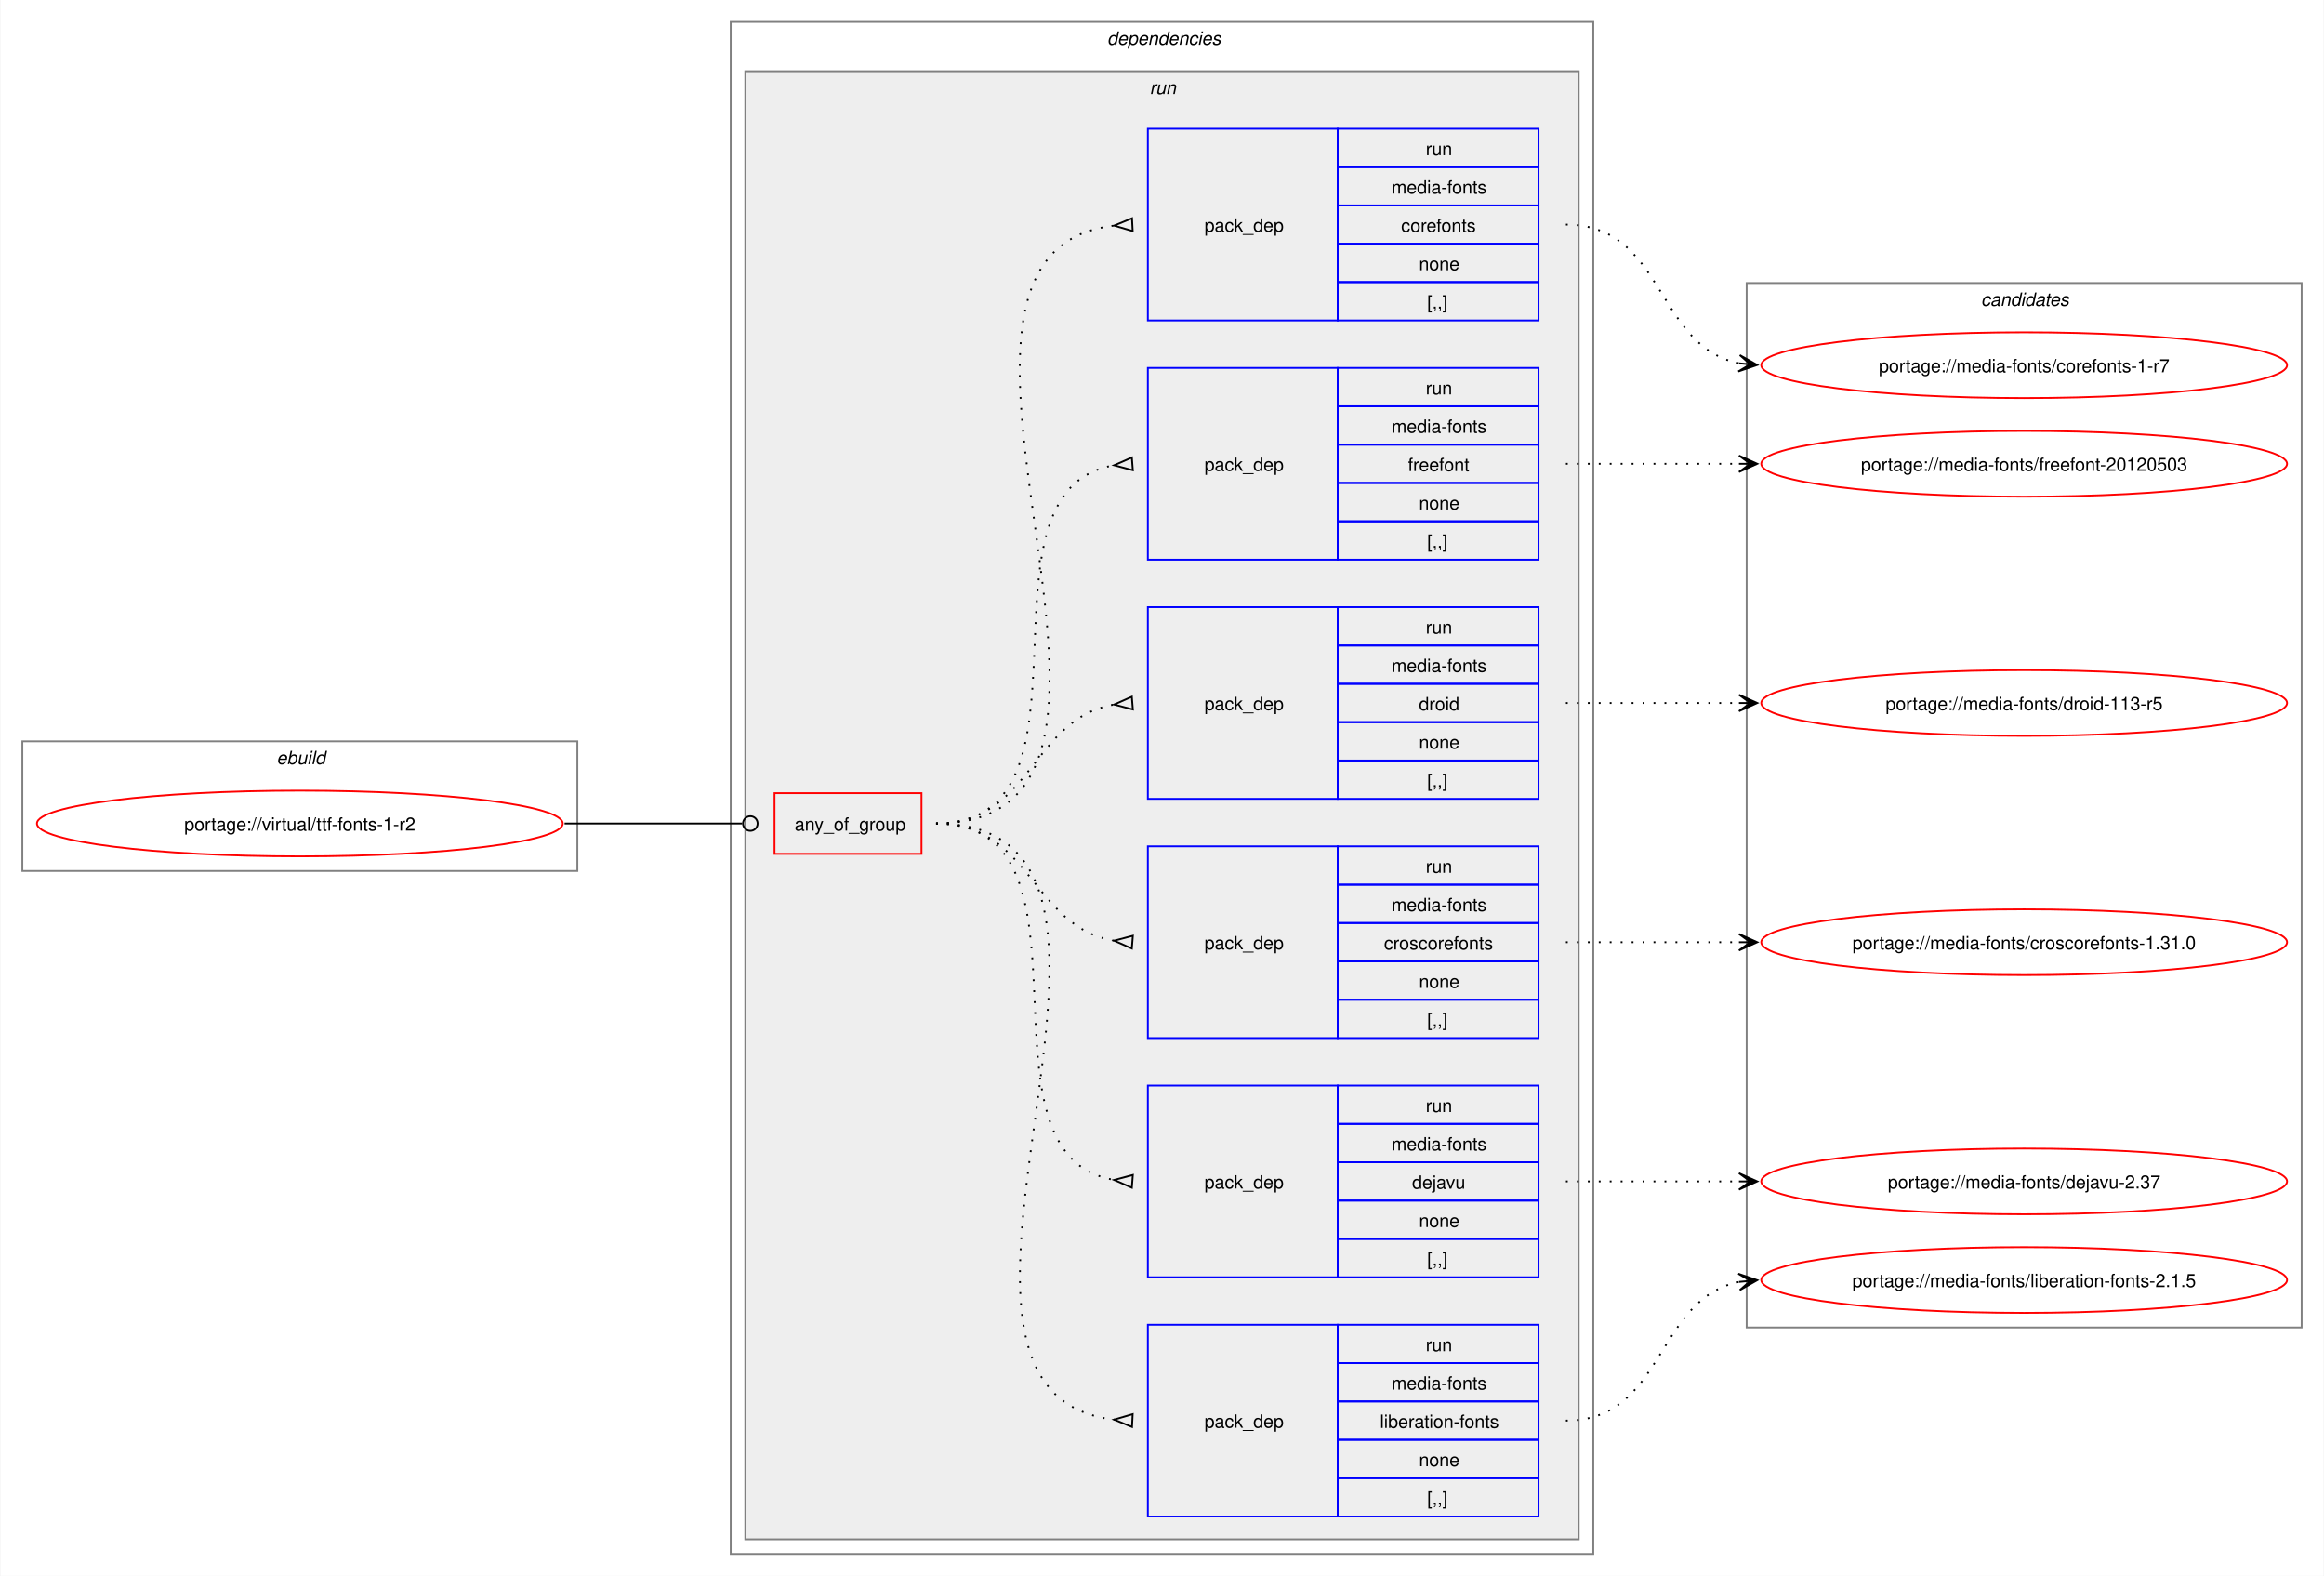
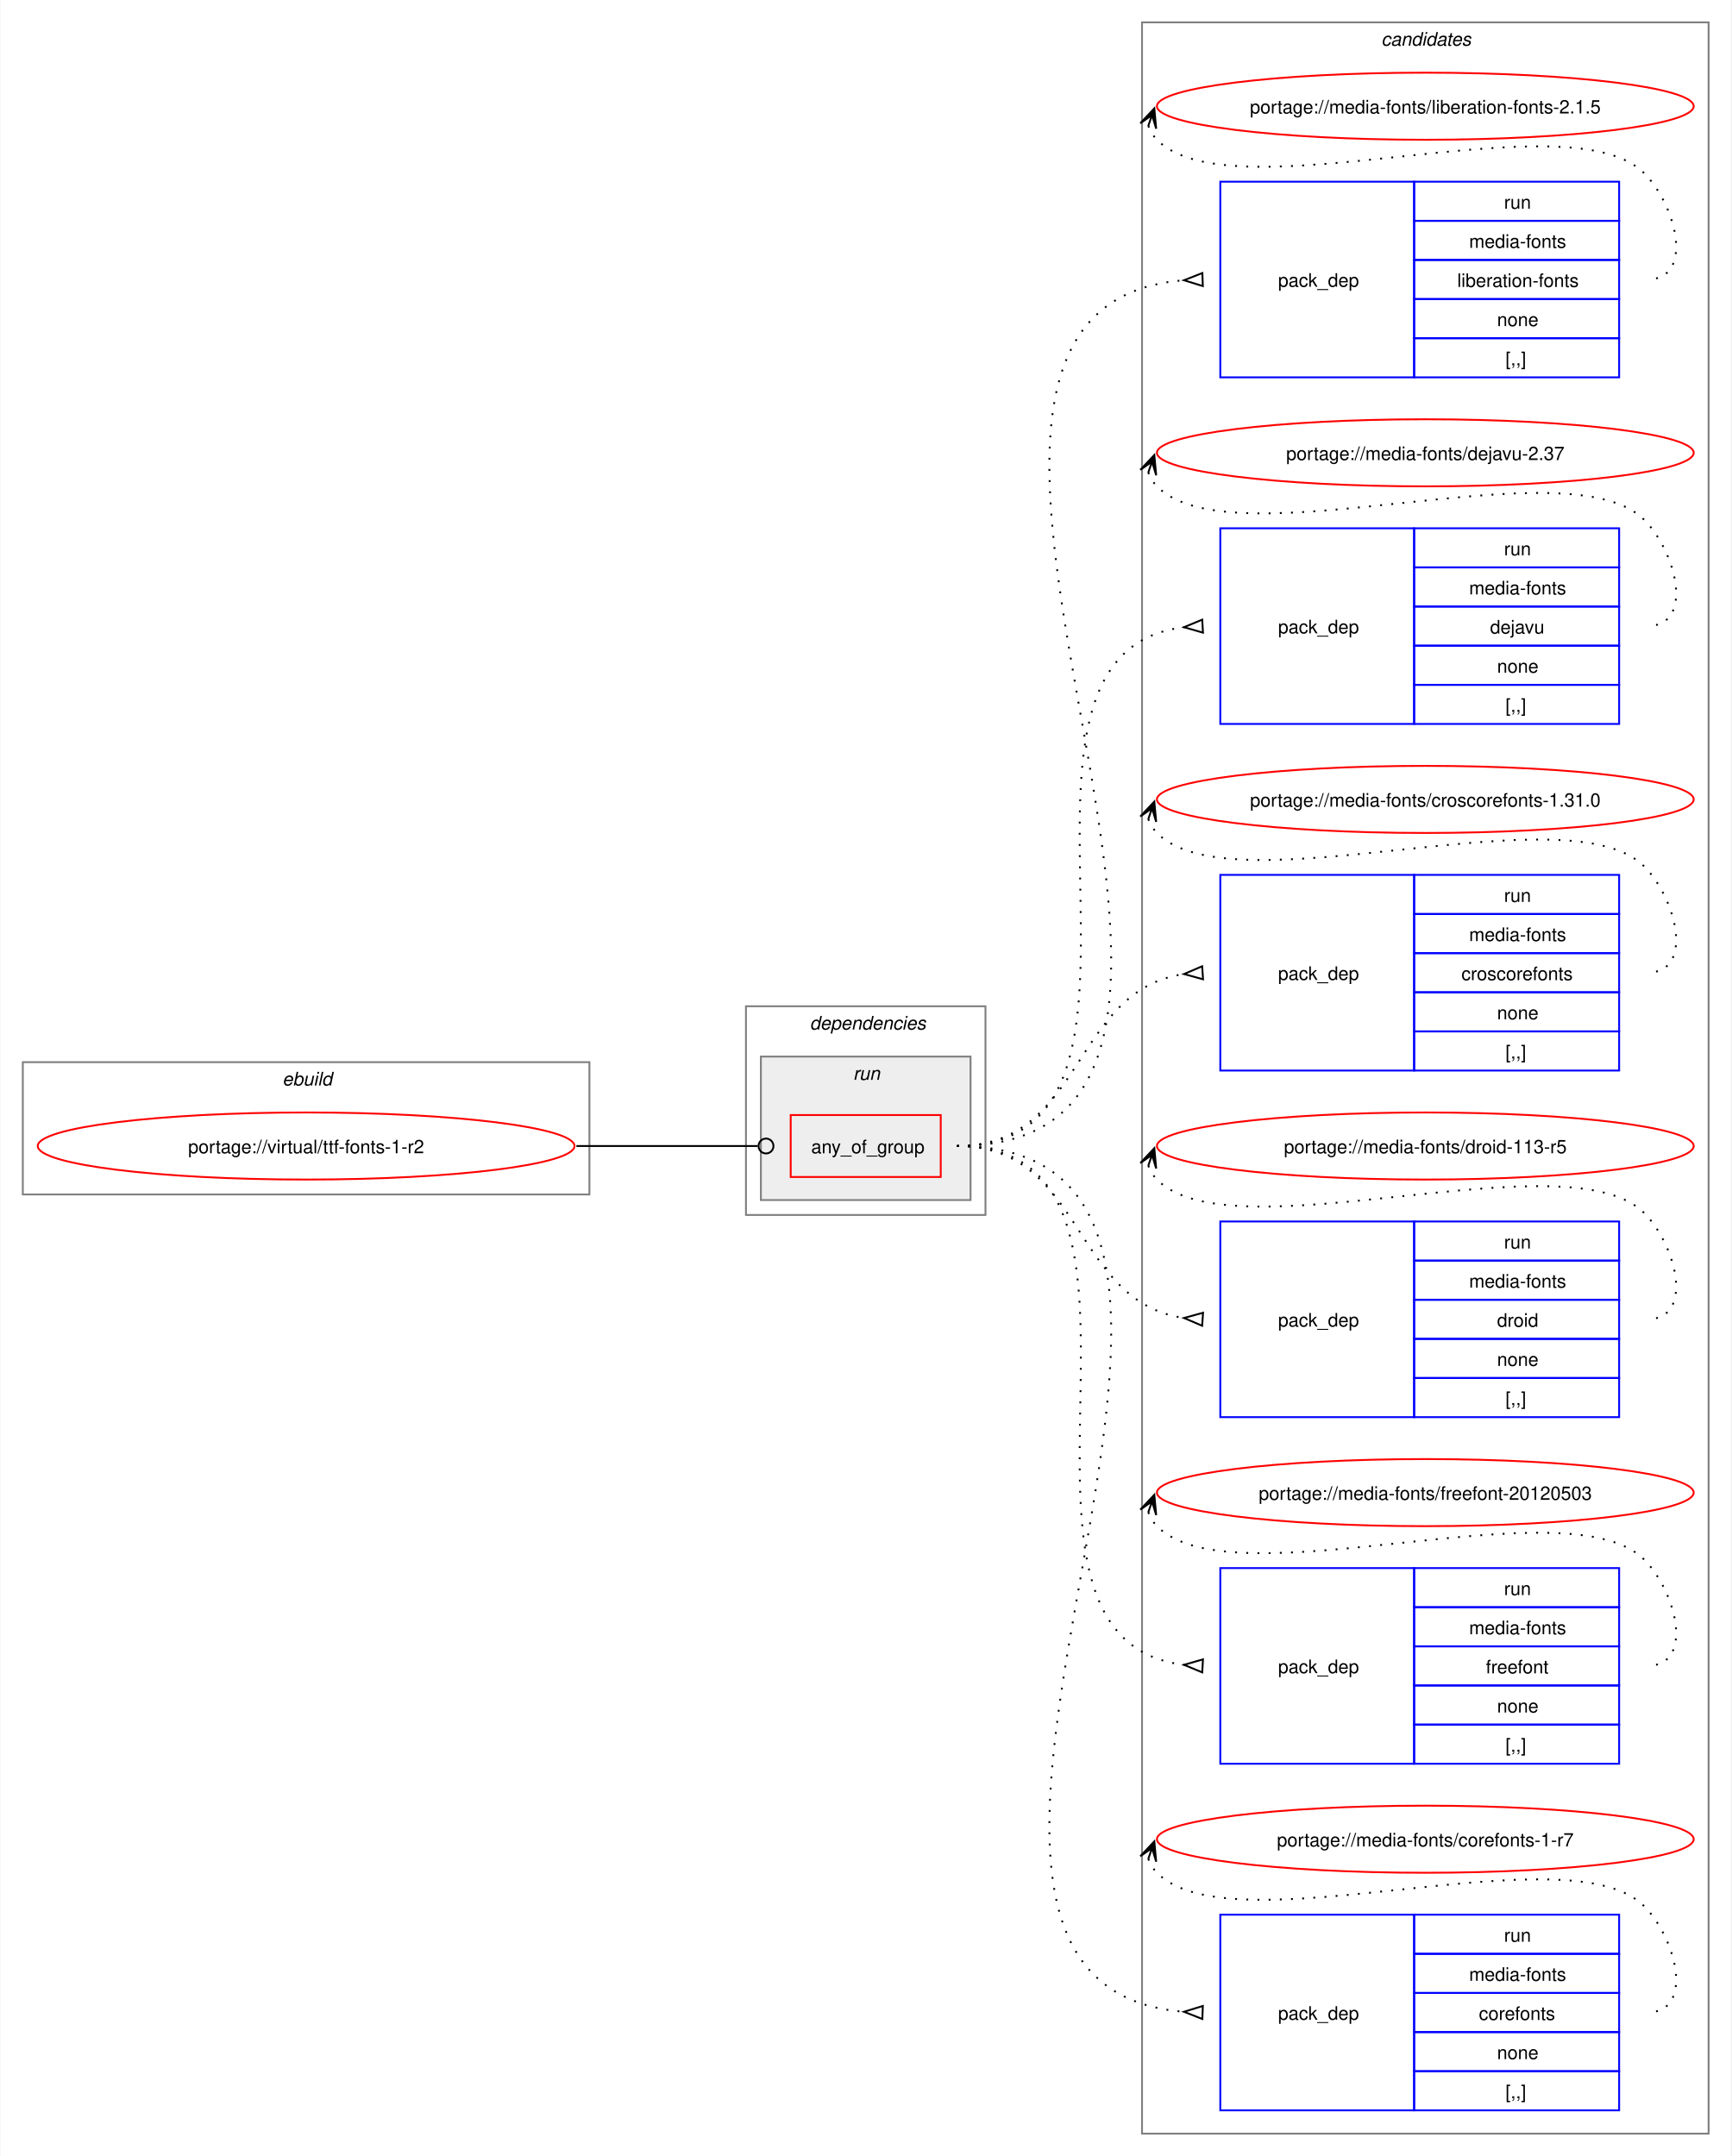
- <svg xmlns="http://www.w3.org/2000/svg" xmlns:xlink="http://www.w3.org/1999/xlink" width="1273pt" height="863pt" viewBox="0.00 0.00 1272.50 863.00">
-   <g id="graph0" class="graph" transform="scale(1 1) rotate(0) translate(4 859)">
-     <polygon fill="white" stroke="none" points="-4,4 -4,-859 1268.5,-859 1268.5,4 -4,4" />
+ <svg xmlns="http://www.w3.org/2000/svg" xmlns:xlink="http://www.w3.org/1999/xlink" width="929pt" height="1157pt" viewBox="0.00 0.00 928.50 1157.00">
+   <g id="graph0" class="graph" transform="scale(1 1) rotate(0) translate(4 1153)">
+     <polygon fill="white" stroke="none" points="-4,4 -4,-1153 924.5,-1153 924.5,4 -4,4" />
    <g id="clust1" class="cluster">
-       <polygon fill="none" stroke="gray" points="8,-382 8,-453 312,-453 312,-382 8,-382" />
-       <text text-anchor="start" x="147.25" y="-440.5" font-family="Helvetica,sans-Serif" font-style="italic" font-size="10.00">ebuild</text>
+       <polygon fill="none" stroke="gray" points="8,-512 8,-583 312,-583 312,-512 8,-512" />
+       <text text-anchor="start" x="147.25" y="-570.5" font-family="Helvetica,sans-Serif" font-style="italic" font-size="10.00">ebuild</text>
+     </g>
+     <g id="clust13" class="cluster">
+       <polygon fill="none" stroke="gray" points="608.5,-8 608.5,-1141 912.5,-1141 912.5,-8 608.5,-8" />
+       <text text-anchor="start" x="736.88" y="-1128.5" font-family="Helvetica,sans-Serif" font-style="italic" font-size="10.00">candidates</text>
    </g>
    <g id="clust2" class="cluster">
-       <polygon fill="none" stroke="gray" points="396,-8 396,-847 868.5,-847 868.5,-8 396,-8" />
-       <text text-anchor="start" x="602.25" y="-834.5" font-family="Helvetica,sans-Serif" font-style="italic" font-size="10.00">dependencies</text>
+       <polygon fill="none" stroke="gray" points="396,-501 396,-613 524.5,-613 524.5,-501 396,-501" />
+       <text text-anchor="start" x="430.25" y="-600.5" font-family="Helvetica,sans-Serif" font-style="italic" font-size="10.00">dependencies</text>
    </g>
    <g id="clust5" class="cluster">
-       <polygon fill="#eeeeee" stroke="gray" points="404,-16 404,-820 860.5,-820 860.5,-16 404,-16" />
-       <text text-anchor="start" x="625.5" y="-807.5" font-family="Helvetica,sans-Serif" font-style="italic" font-size="10.00">run</text>
-     </g>
-     <g id="clust13" class="cluster">
-       <polygon fill="none" stroke="gray" points="952.5,-132 952.5,-704 1256.5,-704 1256.5,-132 952.5,-132" />
-       <text text-anchor="start" x="1080.88" y="-691.5" font-family="Helvetica,sans-Serif" font-style="italic" font-size="10.00">candidates</text>
+       <polygon fill="#eeeeee" stroke="gray" points="404,-509 404,-586 516.5,-586 516.5,-509 404,-509" />
+       <text text-anchor="start" x="453.5" y="-573.5" font-family="Helvetica,sans-Serif" font-style="italic" font-size="10.00">run</text>
    </g>
    <g id="node1" class="node">
      <g id="a_node1">
        <a xlink:href="../virtual/ttf-fonts-1-r2.svg" xlink:title="portage://virtual/ttf-fonts-1-r2">
-           <ellipse fill="none" stroke="red" cx="160" cy="-408" rx="144" ry="18" />
-           <text text-anchor="middle" x="160" y="-404.12" font-family="Helvetica,sans-Serif" font-size="10.00">portage://virtual/ttf-fonts-1-r2</text>
+           <ellipse fill="none" stroke="red" cx="160" cy="-538" rx="144" ry="18" />
+           <text text-anchor="middle" x="160" y="-534.12" font-family="Helvetica,sans-Serif" font-size="10.00">portage://virtual/ttf-fonts-1-r2</text>
        </a>
      </g>
    </g>
    <g id="node2" class="node">
-       <polygon fill="none" stroke="red" points="420,-391.38 420,-424.62 500.5,-424.62 500.5,-391.38 420,-391.38" />
-       <text text-anchor="start" x="431" y="-404.12" font-family="Helvetica,sans-Serif" font-size="10.00">any_of_group</text>
+       <polygon fill="none" stroke="red" points="420,-521.38 420,-554.62 500.5,-554.62 500.5,-521.38 420,-521.38" />
+       <text text-anchor="start" x="431" y="-534.12" font-family="Helvetica,sans-Serif" font-size="10.00">any_of_group</text>
    </g>
    <g id="edge7" class="edge">
-       <path fill="none" stroke="black" d="M305,-408C349.09,-408 362.3,-408 402.29,-408" />
-       <ellipse fill="none" stroke="black" cx="406.75" cy="-408" rx="4" ry="4" />
+       <path fill="none" stroke="black" d="M305,-538C349.09,-538 362.3,-538 402.29,-538" />
+       <ellipse fill="none" stroke="black" cx="406.75" cy="-538" rx="4" ry="4" />
    </g>
    <g id="node3" class="node">
-       <polygon fill="none" stroke="blue" points="624.5,-28.5 624.5,-133.5 728.5,-133.5 728.5,-28.5 624.5,-28.5" />
-       <text text-anchor="start" x="655.5" y="-77.12" font-family="Helvetica,sans-Serif" font-size="10.00">pack_dep</text>
-       <polygon fill="none" stroke="blue" points="728.5,-112.5 728.5,-133.5 838.5,-133.5 838.5,-112.5 728.5,-112.5" />
-       <text text-anchor="start" x="776.75" y="-119" font-family="Helvetica,sans-Serif" font-size="10.00">run</text>
-       <polygon fill="none" stroke="blue" points="728.5,-91.5 728.5,-112.5 838.5,-112.5 838.5,-91.5 728.5,-91.5" />
-       <text text-anchor="start" x="758" y="-98" font-family="Helvetica,sans-Serif" font-size="10.00">media-fonts</text>
-       <polygon fill="none" stroke="blue" points="728.5,-70.5 728.5,-91.5 838.5,-91.5 838.5,-70.5 728.5,-70.5" />
-       <text text-anchor="start" x="751.62" y="-77" font-family="Helvetica,sans-Serif" font-size="10.00">liberation-fonts</text>
-       <polygon fill="none" stroke="blue" points="728.5,-49.5 728.5,-70.5 838.5,-70.5 838.5,-49.5 728.5,-49.5" />
-       <text text-anchor="start" x="773" y="-56" font-family="Helvetica,sans-Serif" font-size="10.00">none</text>
-       <polygon fill="none" stroke="blue" points="728.5,-28.5 728.5,-49.5 838.5,-49.5 838.5,-28.5 728.5,-28.5" />
-       <text text-anchor="start" x="777.5" y="-35" font-family="Helvetica,sans-Serif" font-size="10.00">[,,]</text>
+       <polygon fill="none" stroke="blue" points="650.5,-950.5 650.5,-1055.5 754.5,-1055.5 754.5,-950.5 650.5,-950.5" />
+       <text text-anchor="start" x="681.5" y="-999.12" font-family="Helvetica,sans-Serif" font-size="10.00">pack_dep</text>
+       <polygon fill="none" stroke="blue" points="754.5,-1034.5 754.5,-1055.5 864.5,-1055.5 864.5,-1034.5 754.5,-1034.5" />
+       <text text-anchor="start" x="802.75" y="-1041" font-family="Helvetica,sans-Serif" font-size="10.00">run</text>
+       <polygon fill="none" stroke="blue" points="754.5,-1013.5 754.5,-1034.5 864.5,-1034.5 864.5,-1013.5 754.5,-1013.5" />
+       <text text-anchor="start" x="784" y="-1020" font-family="Helvetica,sans-Serif" font-size="10.00">media-fonts</text>
+       <polygon fill="none" stroke="blue" points="754.5,-992.5 754.5,-1013.5 864.5,-1013.5 864.5,-992.5 754.5,-992.5" />
+       <text text-anchor="start" x="777.62" y="-999" font-family="Helvetica,sans-Serif" font-size="10.00">liberation-fonts</text>
+       <polygon fill="none" stroke="blue" points="754.5,-971.5 754.5,-992.5 864.5,-992.5 864.5,-971.5 754.5,-971.5" />
+       <text text-anchor="start" x="799" y="-978" font-family="Helvetica,sans-Serif" font-size="10.00">none</text>
+       <polygon fill="none" stroke="blue" points="754.5,-950.5 754.5,-971.5 864.5,-971.5 864.5,-950.5 754.5,-950.5" />
+       <text text-anchor="start" x="803.5" y="-957" font-family="Helvetica,sans-Serif" font-size="10.00">[,,]</text>
    </g>
    <g id="edge1" class="edge">
-       <path fill="none" stroke="black" stroke-dasharray="1,5" d="M508.5,-408C657.97,-408 472.54,-96.15 606.31,-81.53" />
-       <polygon fill="none" stroke="black" points="616.18,-84.52 606.01,-81.55 615.82,-77.53 616.18,-84.52" />
+       <path fill="none" stroke="black" stroke-dasharray="1,5" d="M509.25,-538C720.44,-538 436.66,-987.24 630.93,-1002.6" />
+       <polygon fill="none" stroke="black" points="640.87,-1006.48 631.01,-1002.6 641.13,-999.48 640.87,-1006.48" />
    </g>
    <g id="node4" class="node">
-       <polygon fill="none" stroke="blue" points="624.5,-159.5 624.5,-264.5 728.5,-264.5 728.5,-159.5 624.5,-159.5" />
-       <text text-anchor="start" x="655.5" y="-208.12" font-family="Helvetica,sans-Serif" font-size="10.00">pack_dep</text>
-       <polygon fill="none" stroke="blue" points="728.5,-243.5 728.5,-264.5 838.5,-264.5 838.5,-243.5 728.5,-243.5" />
-       <text text-anchor="start" x="776.75" y="-250" font-family="Helvetica,sans-Serif" font-size="10.00">run</text>
-       <polygon fill="none" stroke="blue" points="728.5,-222.5 728.5,-243.5 838.5,-243.5 838.5,-222.5 728.5,-222.5" />
-       <text text-anchor="start" x="758" y="-229" font-family="Helvetica,sans-Serif" font-size="10.00">media-fonts</text>
-       <polygon fill="none" stroke="blue" points="728.5,-201.5 728.5,-222.5 838.5,-222.5 838.5,-201.5 728.5,-201.5" />
-       <text text-anchor="start" x="769.25" y="-208" font-family="Helvetica,sans-Serif" font-size="10.00">dejavu</text>
-       <polygon fill="none" stroke="blue" points="728.5,-180.5 728.5,-201.5 838.5,-201.5 838.5,-180.5 728.5,-180.5" />
-       <text text-anchor="start" x="773" y="-187" font-family="Helvetica,sans-Serif" font-size="10.00">none</text>
-       <polygon fill="none" stroke="blue" points="728.5,-159.5 728.5,-180.5 838.5,-180.5 838.5,-159.5 728.5,-159.5" />
-       <text text-anchor="start" x="777.5" y="-166" font-family="Helvetica,sans-Serif" font-size="10.00">[,,]</text>
+       <polygon fill="none" stroke="blue" points="650.5,-764.5 650.5,-869.5 754.5,-869.5 754.5,-764.5 650.5,-764.5" />
+       <text text-anchor="start" x="681.5" y="-813.12" font-family="Helvetica,sans-Serif" font-size="10.00">pack_dep</text>
+       <polygon fill="none" stroke="blue" points="754.5,-848.5 754.5,-869.5 864.5,-869.5 864.5,-848.5 754.5,-848.5" />
+       <text text-anchor="start" x="802.75" y="-855" font-family="Helvetica,sans-Serif" font-size="10.00">run</text>
+       <polygon fill="none" stroke="blue" points="754.5,-827.5 754.5,-848.5 864.5,-848.5 864.5,-827.5 754.5,-827.5" />
+       <text text-anchor="start" x="784" y="-834" font-family="Helvetica,sans-Serif" font-size="10.00">media-fonts</text>
+       <polygon fill="none" stroke="blue" points="754.5,-806.5 754.5,-827.5 864.5,-827.5 864.5,-806.5 754.5,-806.5" />
+       <text text-anchor="start" x="795.25" y="-813" font-family="Helvetica,sans-Serif" font-size="10.00">dejavu</text>
+       <polygon fill="none" stroke="blue" points="754.5,-785.5 754.5,-806.5 864.5,-806.5 864.5,-785.5 754.5,-785.5" />
+       <text text-anchor="start" x="799" y="-792" font-family="Helvetica,sans-Serif" font-size="10.00">none</text>
+       <polygon fill="none" stroke="blue" points="754.5,-764.5 754.5,-785.5 864.5,-785.5 864.5,-764.5 754.5,-764.5" />
+       <text text-anchor="start" x="803.5" y="-771" font-family="Helvetica,sans-Serif" font-size="10.00">[,,]</text>
    </g>
    <g id="edge2" class="edge">
-       <path fill="none" stroke="black" stroke-dasharray="1,5" d="M508.5,-408C604.27,-408 523.53,-226.28 606.19,-212.79" />
-       <polygon fill="none" stroke="black" points="616.27,-215.53 606.03,-212.8 615.73,-208.55 616.27,-215.53" />
+       <path fill="none" stroke="black" stroke-dasharray="1,5" d="M509.25,-538C642.86,-538 511.58,-802.48 631.22,-816.43" />
+       <polygon fill="none" stroke="black" points="640.81,-820.47 631.02,-816.42 641.2,-813.48 640.81,-820.47" />
    </g>
    <g id="node5" class="node">
-       <polygon fill="none" stroke="blue" points="624.5,-290.5 624.5,-395.5 728.5,-395.5 728.5,-290.5 624.5,-290.5" />
-       <text text-anchor="start" x="655.5" y="-339.12" font-family="Helvetica,sans-Serif" font-size="10.00">pack_dep</text>
-       <polygon fill="none" stroke="blue" points="728.5,-374.5 728.5,-395.5 838.5,-395.5 838.5,-374.5 728.5,-374.5" />
-       <text text-anchor="start" x="776.75" y="-381" font-family="Helvetica,sans-Serif" font-size="10.00">run</text>
-       <polygon fill="none" stroke="blue" points="728.5,-353.5 728.5,-374.5 838.5,-374.5 838.5,-353.5 728.5,-353.5" />
-       <text text-anchor="start" x="758" y="-360" font-family="Helvetica,sans-Serif" font-size="10.00">media-fonts</text>
-       <polygon fill="none" stroke="blue" points="728.5,-332.5 728.5,-353.5 838.5,-353.5 838.5,-332.5 728.5,-332.5" />
-       <text text-anchor="start" x="753.88" y="-339" font-family="Helvetica,sans-Serif" font-size="10.00">croscorefonts</text>
-       <polygon fill="none" stroke="blue" points="728.5,-311.5 728.5,-332.5 838.5,-332.5 838.5,-311.5 728.5,-311.5" />
-       <text text-anchor="start" x="773" y="-318" font-family="Helvetica,sans-Serif" font-size="10.00">none</text>
-       <polygon fill="none" stroke="blue" points="728.5,-290.5 728.5,-311.5 838.5,-311.5 838.5,-290.5 728.5,-290.5" />
-       <text text-anchor="start" x="777.5" y="-297" font-family="Helvetica,sans-Serif" font-size="10.00">[,,]</text>
+       <polygon fill="none" stroke="blue" points="650.5,-578.5 650.5,-683.5 754.5,-683.5 754.5,-578.5 650.5,-578.5" />
+       <text text-anchor="start" x="681.5" y="-627.12" font-family="Helvetica,sans-Serif" font-size="10.00">pack_dep</text>
+       <polygon fill="none" stroke="blue" points="754.5,-662.5 754.5,-683.5 864.5,-683.5 864.5,-662.5 754.5,-662.5" />
+       <text text-anchor="start" x="802.75" y="-669" font-family="Helvetica,sans-Serif" font-size="10.00">run</text>
+       <polygon fill="none" stroke="blue" points="754.5,-641.5 754.5,-662.5 864.5,-662.5 864.5,-641.5 754.5,-641.5" />
+       <text text-anchor="start" x="784" y="-648" font-family="Helvetica,sans-Serif" font-size="10.00">media-fonts</text>
+       <polygon fill="none" stroke="blue" points="754.5,-620.5 754.5,-641.5 864.5,-641.5 864.5,-620.5 754.5,-620.5" />
+       <text text-anchor="start" x="779.88" y="-627" font-family="Helvetica,sans-Serif" font-size="10.00">croscorefonts</text>
+       <polygon fill="none" stroke="blue" points="754.5,-599.5 754.5,-620.5 864.5,-620.5 864.5,-599.5 754.5,-599.5" />
+       <text text-anchor="start" x="799" y="-606" font-family="Helvetica,sans-Serif" font-size="10.00">none</text>
+       <polygon fill="none" stroke="blue" points="754.5,-578.5 754.5,-599.5 864.5,-599.5 864.5,-578.5 754.5,-578.5" />
+       <text text-anchor="start" x="803.5" y="-585" font-family="Helvetica,sans-Serif" font-size="10.00">[,,]</text>
    </g>
    <g id="edge3" class="edge">
-       <path fill="none" stroke="black" stroke-dasharray="1,5" d="M508.5,-408C560.8,-408 560.75,-351.35 606.1,-343.82" />
-       <polygon fill="none" stroke="black" points="616.28,-346.53 606.03,-343.83 615.73,-339.55 616.28,-346.53" />
+       <path fill="none" stroke="black" stroke-dasharray="1,5" d="M509.25,-538C577.46,-538 570.59,-621.79 631.18,-630.3" />
+       <polygon fill="none" stroke="black" points="640.77,-634.46 631.02,-630.29 641.24,-627.47 640.77,-634.46" />
    </g>
    <g id="node6" class="node">
-       <polygon fill="none" stroke="blue" points="624.5,-421.5 624.5,-526.5 728.5,-526.5 728.5,-421.5 624.5,-421.5" />
-       <text text-anchor="start" x="655.5" y="-470.12" font-family="Helvetica,sans-Serif" font-size="10.00">pack_dep</text>
-       <polygon fill="none" stroke="blue" points="728.5,-505.5 728.5,-526.5 838.5,-526.5 838.5,-505.5 728.5,-505.5" />
-       <text text-anchor="start" x="776.75" y="-512" font-family="Helvetica,sans-Serif" font-size="10.00">run</text>
-       <polygon fill="none" stroke="blue" points="728.5,-484.5 728.5,-505.5 838.5,-505.5 838.5,-484.5 728.5,-484.5" />
-       <text text-anchor="start" x="758" y="-491" font-family="Helvetica,sans-Serif" font-size="10.00">media-fonts</text>
-       <polygon fill="none" stroke="blue" points="728.5,-463.5 728.5,-484.5 838.5,-484.5 838.5,-463.5 728.5,-463.5" />
-       <text text-anchor="start" x="773" y="-470" font-family="Helvetica,sans-Serif" font-size="10.00">droid</text>
-       <polygon fill="none" stroke="blue" points="728.5,-442.5 728.5,-463.5 838.5,-463.5 838.5,-442.5 728.5,-442.5" />
-       <text text-anchor="start" x="773" y="-449" font-family="Helvetica,sans-Serif" font-size="10.00">none</text>
-       <polygon fill="none" stroke="blue" points="728.5,-421.5 728.5,-442.5 838.5,-442.5 838.5,-421.5 728.5,-421.5" />
-       <text text-anchor="start" x="777.5" y="-428" font-family="Helvetica,sans-Serif" font-size="10.00">[,,]</text>
+       <polygon fill="none" stroke="blue" points="650.5,-392.5 650.5,-497.5 754.5,-497.5 754.5,-392.5 650.5,-392.5" />
+       <text text-anchor="start" x="681.5" y="-441.12" font-family="Helvetica,sans-Serif" font-size="10.00">pack_dep</text>
+       <polygon fill="none" stroke="blue" points="754.5,-476.5 754.5,-497.5 864.5,-497.5 864.5,-476.5 754.5,-476.5" />
+       <text text-anchor="start" x="802.75" y="-483" font-family="Helvetica,sans-Serif" font-size="10.00">run</text>
+       <polygon fill="none" stroke="blue" points="754.5,-455.5 754.5,-476.5 864.5,-476.5 864.5,-455.5 754.5,-455.5" />
+       <text text-anchor="start" x="784" y="-462" font-family="Helvetica,sans-Serif" font-size="10.00">media-fonts</text>
+       <polygon fill="none" stroke="blue" points="754.5,-434.5 754.5,-455.5 864.5,-455.5 864.5,-434.5 754.5,-434.5" />
+       <text text-anchor="start" x="799" y="-441" font-family="Helvetica,sans-Serif" font-size="10.00">droid</text>
+       <polygon fill="none" stroke="blue" points="754.5,-413.5 754.5,-434.5 864.5,-434.5 864.5,-413.5 754.5,-413.5" />
+       <text text-anchor="start" x="799" y="-420" font-family="Helvetica,sans-Serif" font-size="10.00">none</text>
+       <polygon fill="none" stroke="blue" points="754.5,-392.5 754.5,-413.5 864.5,-413.5 864.5,-392.5 754.5,-392.5" />
+       <text text-anchor="start" x="803.5" y="-399" font-family="Helvetica,sans-Serif" font-size="10.00">[,,]</text>
    </g>
    <g id="edge4" class="edge">
-       <path fill="none" stroke="black" stroke-dasharray="1,5" d="M508.5,-408C561.02,-408 560.58,-465.53 606.06,-473.17" />
-       <polygon fill="none" stroke="black" points="615.72,-477.45 606.03,-473.16 616.28,-470.47 615.72,-477.45" />
+       <path fill="none" stroke="black" stroke-dasharray="1,5" d="M509.25,-538C577.46,-538 570.59,-454.21 631.18,-445.7" />
+       <polygon fill="none" stroke="black" points="641.24,-448.53 631.02,-445.71 640.77,-441.54 641.24,-448.53" />
    </g>
    <g id="node7" class="node">
-       <polygon fill="none" stroke="blue" points="624.5,-552.5 624.5,-657.5 728.5,-657.5 728.5,-552.5 624.5,-552.5" />
-       <text text-anchor="start" x="655.5" y="-601.12" font-family="Helvetica,sans-Serif" font-size="10.00">pack_dep</text>
-       <polygon fill="none" stroke="blue" points="728.5,-636.5 728.5,-657.5 838.5,-657.5 838.5,-636.5 728.5,-636.5" />
-       <text text-anchor="start" x="776.75" y="-643" font-family="Helvetica,sans-Serif" font-size="10.00">run</text>
-       <polygon fill="none" stroke="blue" points="728.5,-615.5 728.5,-636.5 838.5,-636.5 838.5,-615.5 728.5,-615.5" />
-       <text text-anchor="start" x="758" y="-622" font-family="Helvetica,sans-Serif" font-size="10.00">media-fonts</text>
-       <polygon fill="none" stroke="blue" points="728.5,-594.5 728.5,-615.5 838.5,-615.5 838.5,-594.5 728.5,-594.5" />
-       <text text-anchor="start" x="767" y="-601" font-family="Helvetica,sans-Serif" font-size="10.00">freefont</text>
-       <polygon fill="none" stroke="blue" points="728.5,-573.5 728.5,-594.5 838.5,-594.5 838.5,-573.5 728.5,-573.5" />
-       <text text-anchor="start" x="773" y="-580" font-family="Helvetica,sans-Serif" font-size="10.00">none</text>
-       <polygon fill="none" stroke="blue" points="728.5,-552.5 728.5,-573.5 838.5,-573.5 838.5,-552.5 728.5,-552.5" />
-       <text text-anchor="start" x="777.5" y="-559" font-family="Helvetica,sans-Serif" font-size="10.00">[,,]</text>
+       <polygon fill="none" stroke="blue" points="650.5,-206.5 650.5,-311.5 754.5,-311.5 754.5,-206.5 650.5,-206.5" />
+       <text text-anchor="start" x="681.5" y="-255.12" font-family="Helvetica,sans-Serif" font-size="10.00">pack_dep</text>
+       <polygon fill="none" stroke="blue" points="754.5,-290.5 754.5,-311.5 864.5,-311.5 864.5,-290.5 754.5,-290.5" />
+       <text text-anchor="start" x="802.75" y="-297" font-family="Helvetica,sans-Serif" font-size="10.00">run</text>
+       <polygon fill="none" stroke="blue" points="754.5,-269.5 754.5,-290.5 864.5,-290.5 864.5,-269.5 754.5,-269.5" />
+       <text text-anchor="start" x="784" y="-276" font-family="Helvetica,sans-Serif" font-size="10.00">media-fonts</text>
+       <polygon fill="none" stroke="blue" points="754.5,-248.5 754.5,-269.5 864.5,-269.5 864.5,-248.5 754.5,-248.5" />
+       <text text-anchor="start" x="793" y="-255" font-family="Helvetica,sans-Serif" font-size="10.00">freefont</text>
+       <polygon fill="none" stroke="blue" points="754.5,-227.5 754.5,-248.5 864.5,-248.5 864.5,-227.5 754.5,-227.5" />
+       <text text-anchor="start" x="799" y="-234" font-family="Helvetica,sans-Serif" font-size="10.00">none</text>
+       <polygon fill="none" stroke="blue" points="754.5,-206.5 754.5,-227.5 864.5,-227.5 864.5,-206.5 754.5,-206.5" />
+       <text text-anchor="start" x="803.5" y="-213" font-family="Helvetica,sans-Serif" font-size="10.00">[,,]</text>
    </g>
    <g id="edge5" class="edge">
-       <path fill="none" stroke="black" stroke-dasharray="1,5" d="M508.5,-408C604.64,-408 523.19,-590.65 606.16,-604.21" />
-       <polygon fill="none" stroke="black" points="615.73,-608.45 606.03,-604.2 616.27,-601.47 615.73,-608.45" />
+       <path fill="none" stroke="black" stroke-dasharray="1,5" d="M509.25,-538C642.86,-538 511.58,-273.52 631.22,-259.57" />
+       <polygon fill="none" stroke="black" points="641.2,-262.52 631.02,-259.58 640.81,-255.53 641.2,-262.52" />
    </g>
    <g id="node8" class="node">
-       <polygon fill="none" stroke="blue" points="624.5,-683.5 624.5,-788.5 728.5,-788.5 728.5,-683.5 624.5,-683.5" />
-       <text text-anchor="start" x="655.5" y="-732.12" font-family="Helvetica,sans-Serif" font-size="10.00">pack_dep</text>
-       <polygon fill="none" stroke="blue" points="728.5,-767.5 728.5,-788.5 838.5,-788.5 838.5,-767.5 728.5,-767.5" />
-       <text text-anchor="start" x="776.75" y="-774" font-family="Helvetica,sans-Serif" font-size="10.00">run</text>
-       <polygon fill="none" stroke="blue" points="728.5,-746.5 728.5,-767.5 838.5,-767.5 838.5,-746.5 728.5,-746.5" />
-       <text text-anchor="start" x="758" y="-753" font-family="Helvetica,sans-Serif" font-size="10.00">media-fonts</text>
-       <polygon fill="none" stroke="blue" points="728.5,-725.5 728.5,-746.5 838.5,-746.5 838.5,-725.5 728.5,-725.5" />
-       <text text-anchor="start" x="763.25" y="-732" font-family="Helvetica,sans-Serif" font-size="10.00">corefonts</text>
-       <polygon fill="none" stroke="blue" points="728.5,-704.5 728.5,-725.5 838.5,-725.5 838.5,-704.5 728.5,-704.5" />
-       <text text-anchor="start" x="773" y="-711" font-family="Helvetica,sans-Serif" font-size="10.00">none</text>
-       <polygon fill="none" stroke="blue" points="728.5,-683.5 728.5,-704.5 838.5,-704.5 838.5,-683.5 728.5,-683.5" />
-       <text text-anchor="start" x="777.5" y="-690" font-family="Helvetica,sans-Serif" font-size="10.00">[,,]</text>
+       <polygon fill="none" stroke="blue" points="650.5,-20.5 650.5,-125.5 754.5,-125.5 754.5,-20.5 650.5,-20.5" />
+       <text text-anchor="start" x="681.5" y="-69.12" font-family="Helvetica,sans-Serif" font-size="10.00">pack_dep</text>
+       <polygon fill="none" stroke="blue" points="754.5,-104.5 754.5,-125.5 864.5,-125.5 864.5,-104.5 754.5,-104.5" />
+       <text text-anchor="start" x="802.75" y="-111" font-family="Helvetica,sans-Serif" font-size="10.00">run</text>
+       <polygon fill="none" stroke="blue" points="754.5,-83.5 754.5,-104.5 864.5,-104.5 864.5,-83.5 754.5,-83.5" />
+       <text text-anchor="start" x="784" y="-90" font-family="Helvetica,sans-Serif" font-size="10.00">media-fonts</text>
+       <polygon fill="none" stroke="blue" points="754.5,-62.5 754.5,-83.5 864.5,-83.5 864.5,-62.5 754.5,-62.5" />
+       <text text-anchor="start" x="789.25" y="-69" font-family="Helvetica,sans-Serif" font-size="10.00">corefonts</text>
+       <polygon fill="none" stroke="blue" points="754.5,-41.5 754.5,-62.5 864.5,-62.5 864.5,-41.5 754.5,-41.5" />
+       <text text-anchor="start" x="799" y="-48" font-family="Helvetica,sans-Serif" font-size="10.00">none</text>
+       <polygon fill="none" stroke="blue" points="754.5,-20.5 754.5,-41.5 864.5,-41.5 864.5,-20.5 754.5,-20.5" />
+       <text text-anchor="start" x="803.5" y="-27" font-family="Helvetica,sans-Serif" font-size="10.00">[,,]</text>
    </g>
    <g id="edge6" class="edge">
-       <path fill="none" stroke="black" stroke-dasharray="1,5" d="M508.5,-408C658.38,-408 472.16,-720.81 606.28,-735.47" />
-       <polygon fill="none" stroke="black" points="615.82,-739.47 606.01,-735.45 616.18,-732.48 615.82,-739.47" />
+       <path fill="none" stroke="black" stroke-dasharray="1,5" d="M509.25,-538C720.44,-538 436.66,-88.76 630.93,-73.4" />
+       <polygon fill="none" stroke="black" points="641.13,-76.52 631.01,-73.4 640.87,-69.52 641.13,-76.52" />
    </g>
    <g id="node9" class="node">
      <g id="a_node9">
        <a xlink:href="../media-fonts/liberation-fonts-2.1.5.svg" xlink:title="portage://media-fonts/liberation-fonts-2.1.5">
-           <ellipse fill="none" stroke="red" cx="1104.5" cy="-158" rx="144" ry="18" />
-           <text text-anchor="middle" x="1104.5" y="-154.12" font-family="Helvetica,sans-Serif" font-size="10.00">portage://media-fonts/liberation-fonts-2.1.5</text>
+           <ellipse fill="none" stroke="red" cx="760.5" cy="-1096" rx="144" ry="18" />
+           <text text-anchor="middle" x="760.5" y="-1092.12" font-family="Helvetica,sans-Serif" font-size="10.00">portage://media-fonts/liberation-fonts-2.1.5</text>
        </a>
      </g>
    </g>
    <g id="edge8" class="edge">
-       <path fill="none" stroke="black" stroke-dasharray="1,5" d="M853.5,-81C907.75,-81 902.38,-147.83 948.48,-156.97" />
-       <polygon fill="black" stroke="black" points="958.29,-157.89 947.91,-161.44 954.52,-157.53 948.33,-156.96 948.33,-156.96 948.33,-156.96 954.52,-157.53 948.75,-152.48 958.29,-157.89" />
+       <path fill="none" stroke="black" stroke-dasharray="1,5" d="M611.87,-1085.45C612.9,-1082.7 614.57,-1079.96 616.5,-1078 657.46,-1036.42 838.33,-1101.85 878.5,-1059.5 895.78,-1041.28 904.62,-1003 879.5,-1003" />
+       <polygon fill="black" stroke="black" points="615.1,-1094.85 607.59,-1086.86 613.87,-1091.27 611.84,-1085.39 611.84,-1085.39 611.84,-1085.39 613.87,-1091.27 616.1,-1083.93 615.1,-1094.85" />
    </g>
    <g id="node10" class="node">
      <g id="a_node10">
        <a xlink:href="../media-fonts/dejavu-2.37.svg" xlink:title="portage://media-fonts/dejavu-2.37">
-           <ellipse fill="none" stroke="red" cx="1104.5" cy="-212" rx="144" ry="18" />
-           <text text-anchor="middle" x="1104.5" y="-208.12" font-family="Helvetica,sans-Serif" font-size="10.00">portage://media-fonts/dejavu-2.37</text>
+           <ellipse fill="none" stroke="red" cx="760.5" cy="-910" rx="144" ry="18" />
+           <text text-anchor="middle" x="760.5" y="-906.12" font-family="Helvetica,sans-Serif" font-size="10.00">portage://media-fonts/dejavu-2.37</text>
        </a>
      </g>
    </g>
    <g id="edge9" class="edge">
-       <path fill="none" stroke="black" stroke-dasharray="1,5" d="M853.5,-212C896.75,-212 910.22,-212 948.58,-212" />
-       <polygon fill="black" stroke="black" points="958.28,-212 948.28,-216.5 954.5,-212 948.28,-212 948.28,-212 948.28,-212 954.5,-212 948.28,-207.5 958.28,-212" />
+       <path fill="none" stroke="black" stroke-dasharray="1,5" d="M611.87,-899.45C612.9,-896.7 614.57,-893.96 616.5,-892 657.46,-850.42 838.33,-915.85 878.5,-873.5 895.78,-855.28 904.62,-817 879.5,-817" />
+       <polygon fill="black" stroke="black" points="615.1,-908.85 607.59,-900.86 613.87,-905.27 611.84,-899.39 611.84,-899.39 611.84,-899.39 613.87,-905.27 616.1,-897.93 615.1,-908.85" />
    </g>
    <g id="node11" class="node">
      <g id="a_node11">
        <a xlink:href="../media-fonts/croscorefonts-1.31.0.svg" xlink:title="portage://media-fonts/croscorefonts-1.31.0">
-           <ellipse fill="none" stroke="red" cx="1104.5" cy="-343" rx="144" ry="18" />
-           <text text-anchor="middle" x="1104.5" y="-339.12" font-family="Helvetica,sans-Serif" font-size="10.00">portage://media-fonts/croscorefonts-1.31.0</text>
+           <ellipse fill="none" stroke="red" cx="760.5" cy="-724" rx="144" ry="18" />
+           <text text-anchor="middle" x="760.5" y="-720.12" font-family="Helvetica,sans-Serif" font-size="10.00">portage://media-fonts/croscorefonts-1.31.0</text>
        </a>
      </g>
    </g>
    <g id="edge10" class="edge">
-       <path fill="none" stroke="black" stroke-dasharray="1,5" d="M853.5,-343C896.75,-343 910.22,-343 948.58,-343" />
-       <polygon fill="black" stroke="black" points="958.28,-343 948.28,-347.5 954.5,-343 948.28,-343 948.28,-343 948.28,-343 954.5,-343 948.28,-338.5 958.28,-343" />
+       <path fill="none" stroke="black" stroke-dasharray="1,5" d="M611.87,-713.45C612.9,-710.7 614.57,-707.96 616.5,-706 657.46,-664.42 838.33,-729.85 878.5,-687.5 895.78,-669.28 904.62,-631 879.5,-631" />
+       <polygon fill="black" stroke="black" points="615.1,-722.85 607.59,-714.86 613.87,-719.27 611.84,-713.39 611.84,-713.39 611.84,-713.39 613.87,-719.27 616.1,-711.93 615.1,-722.85" />
    </g>
    <g id="node12" class="node">
      <g id="a_node12">
        <a xlink:href="../media-fonts/droid-113-r5.svg" xlink:title="portage://media-fonts/droid-113-r5">
-           <ellipse fill="none" stroke="red" cx="1104.5" cy="-474" rx="144" ry="18" />
-           <text text-anchor="middle" x="1104.5" y="-470.12" font-family="Helvetica,sans-Serif" font-size="10.00">portage://media-fonts/droid-113-r5</text>
+           <ellipse fill="none" stroke="red" cx="760.5" cy="-538" rx="144" ry="18" />
+           <text text-anchor="middle" x="760.5" y="-534.12" font-family="Helvetica,sans-Serif" font-size="10.00">portage://media-fonts/droid-113-r5</text>
        </a>
      </g>
    </g>
    <g id="edge11" class="edge">
-       <path fill="none" stroke="black" stroke-dasharray="1,5" d="M853.5,-474C896.75,-474 910.22,-474 948.58,-474" />
-       <polygon fill="black" stroke="black" points="958.28,-474 948.28,-478.5 954.5,-474 948.28,-474 948.28,-474 948.28,-474 954.5,-474 948.28,-469.5 958.28,-474" />
+       <path fill="none" stroke="black" stroke-dasharray="1,5" d="M611.87,-527.45C612.9,-524.7 614.57,-521.96 616.5,-520 657.46,-478.42 838.33,-543.85 878.5,-501.5 895.78,-483.28 904.62,-445 879.5,-445" />
+       <polygon fill="black" stroke="black" points="615.1,-536.85 607.59,-528.86 613.87,-533.27 611.84,-527.39 611.84,-527.39 611.84,-527.39 613.87,-533.27 616.1,-525.93 615.1,-536.85" />
    </g>
    <g id="node13" class="node">
      <g id="a_node13">
        <a xlink:href="../media-fonts/freefont-20120503.svg" xlink:title="portage://media-fonts/freefont-20120503">
-           <ellipse fill="none" stroke="red" cx="1104.5" cy="-605" rx="144" ry="18" />
-           <text text-anchor="middle" x="1104.5" y="-601.12" font-family="Helvetica,sans-Serif" font-size="10.00">portage://media-fonts/freefont-20120503</text>
+           <ellipse fill="none" stroke="red" cx="760.5" cy="-352" rx="144" ry="18" />
+           <text text-anchor="middle" x="760.5" y="-348.12" font-family="Helvetica,sans-Serif" font-size="10.00">portage://media-fonts/freefont-20120503</text>
        </a>
      </g>
    </g>
    <g id="edge12" class="edge">
-       <path fill="none" stroke="black" stroke-dasharray="1,5" d="M853.5,-605C896.75,-605 910.22,-605 948.58,-605" />
-       <polygon fill="black" stroke="black" points="958.28,-605 948.28,-609.5 954.5,-605 948.28,-605 948.28,-605 948.28,-605 954.5,-605 948.28,-600.5 958.28,-605" />
+       <path fill="none" stroke="black" stroke-dasharray="1,5" d="M611.87,-341.45C612.9,-338.7 614.57,-335.96 616.5,-334 657.46,-292.42 838.33,-357.85 878.5,-315.5 895.78,-297.28 904.62,-259 879.5,-259" />
+       <polygon fill="black" stroke="black" points="615.1,-350.85 607.59,-342.86 613.87,-347.27 611.84,-341.39 611.84,-341.39 611.84,-341.39 613.87,-347.27 616.1,-339.93 615.1,-350.85" />
    </g>
    <g id="node14" class="node">
      <g id="a_node14">
        <a xlink:href="../media-fonts/corefonts-1-r7.svg" xlink:title="portage://media-fonts/corefonts-1-r7">
-           <ellipse fill="none" stroke="red" cx="1104.5" cy="-659" rx="144" ry="18" />
-           <text text-anchor="middle" x="1104.5" y="-655.12" font-family="Helvetica,sans-Serif" font-size="10.00">portage://media-fonts/corefonts-1-r7</text>
+           <ellipse fill="none" stroke="red" cx="760.5" cy="-166" rx="144" ry="18" />
+           <text text-anchor="middle" x="760.5" y="-162.12" font-family="Helvetica,sans-Serif" font-size="10.00">portage://media-fonts/corefonts-1-r7</text>
        </a>
      </g>
    </g>
    <g id="edge13" class="edge">
-       <path fill="none" stroke="black" stroke-dasharray="1,5" d="M853.5,-736C907.75,-736 902.38,-669.17 948.48,-660.03" />
-       <polygon fill="black" stroke="black" points="958.29,-659.11 948.75,-664.52 954.52,-659.47 948.33,-660.04 948.33,-660.04 948.33,-660.04 954.52,-659.47 947.91,-655.56 958.29,-659.11" />
+       <path fill="none" stroke="black" stroke-dasharray="1,5" d="M611.87,-155.45C612.9,-152.7 614.57,-149.96 616.5,-148 657.46,-106.42 838.33,-171.85 878.5,-129.5 895.78,-111.28 904.62,-73 879.5,-73" />
+       <polygon fill="black" stroke="black" points="615.1,-164.85 607.59,-156.86 613.87,-161.27 611.84,-155.39 611.84,-155.39 611.84,-155.39 613.87,-161.27 616.1,-153.93 615.1,-164.85" />
    </g>
  </g>
</svg>
